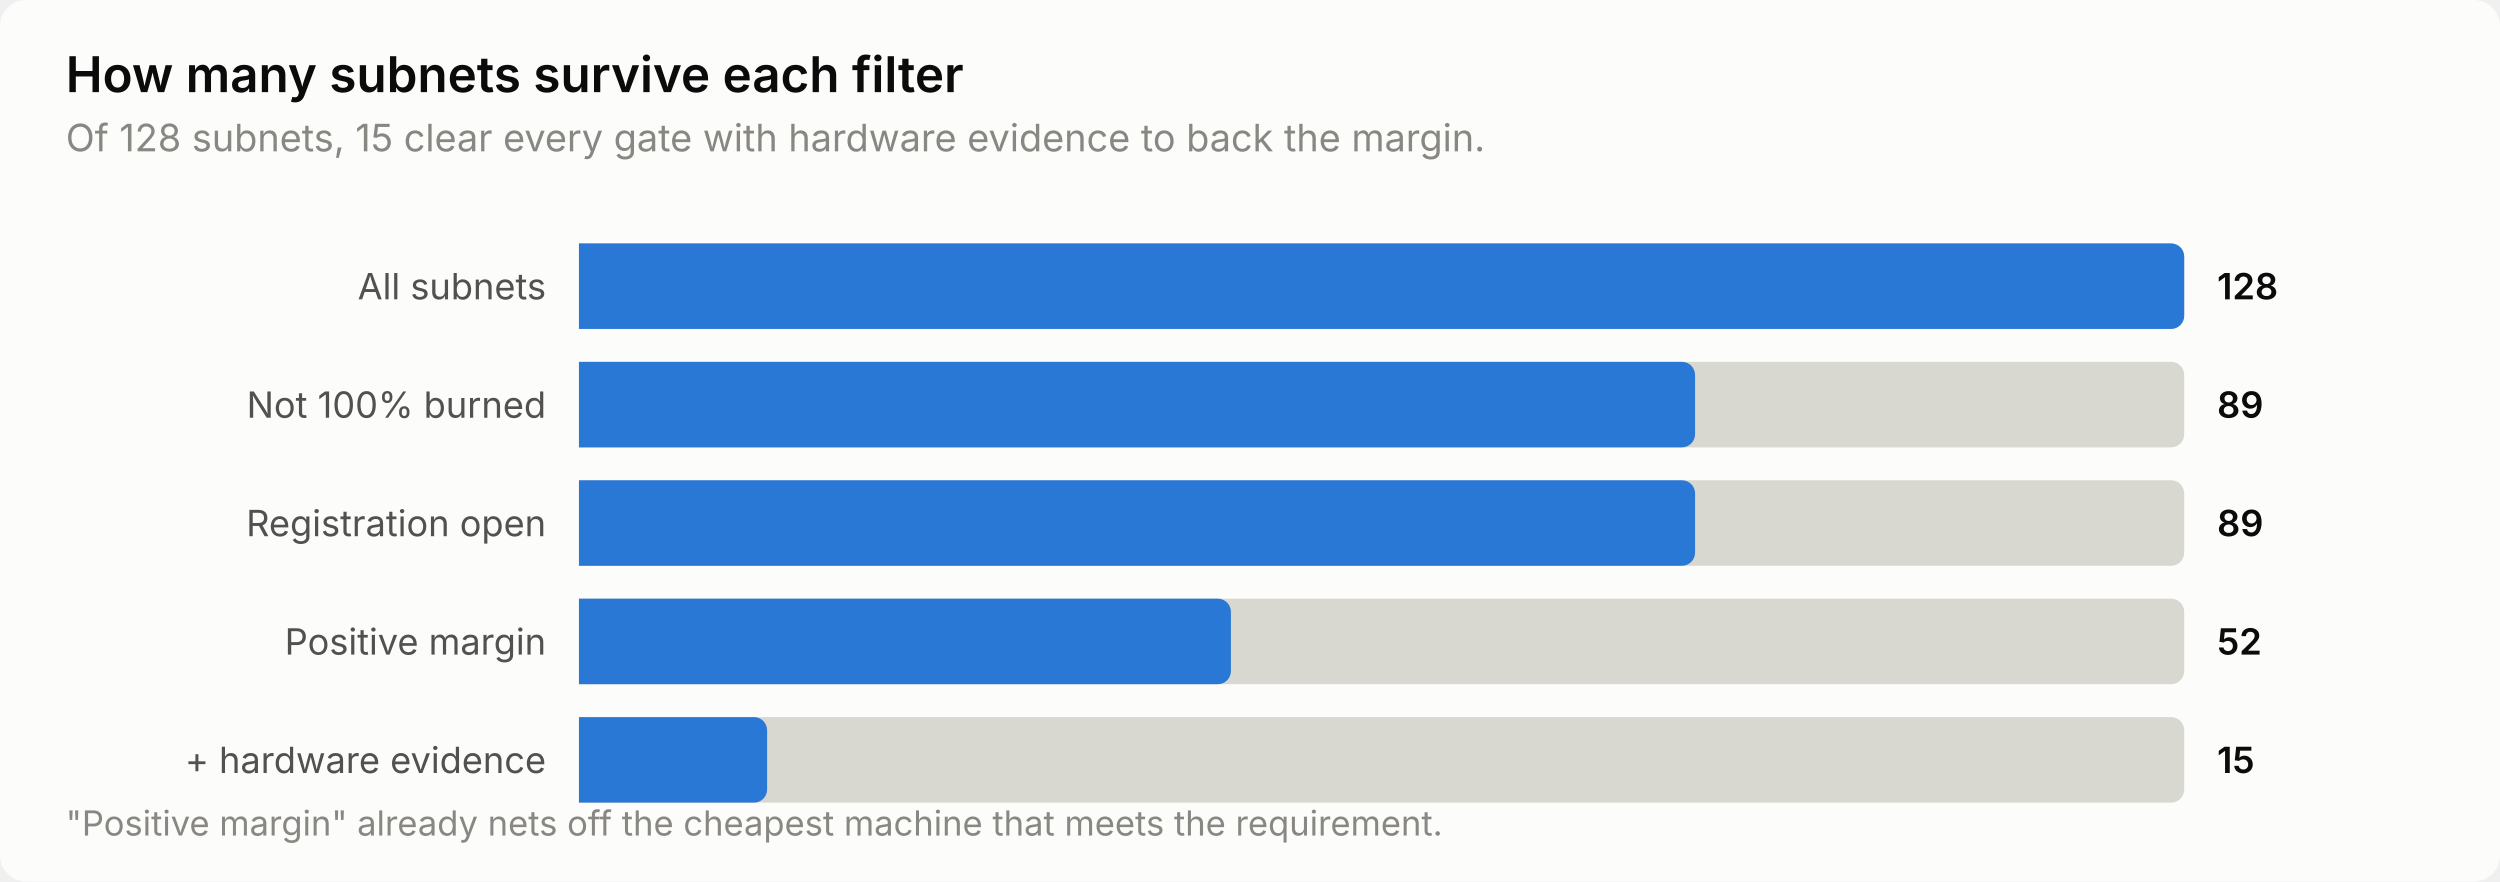
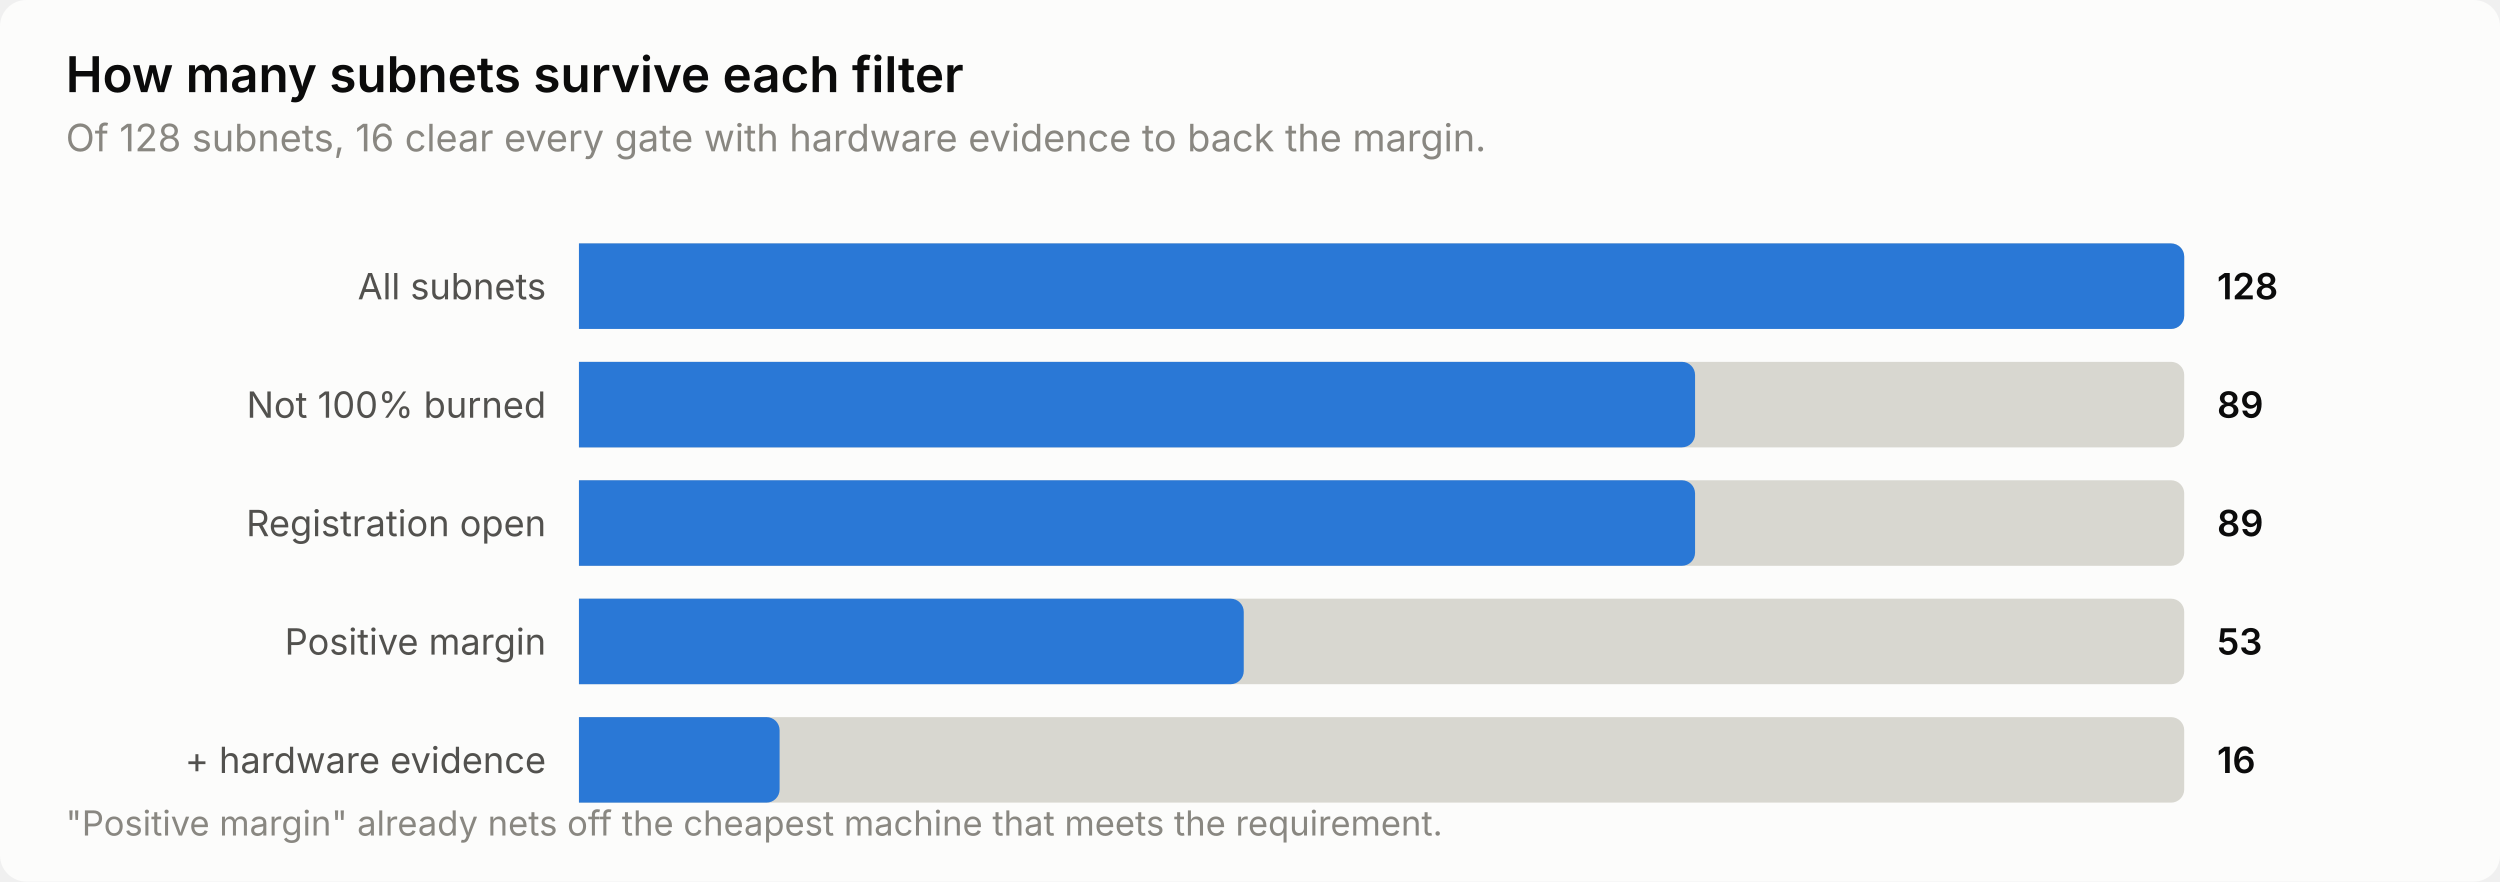
<svg xmlns="http://www.w3.org/2000/svg" width="760" height="268" viewBox="0 0 760 268" role="img" aria-label="How many subnets survive each filter">
  <style>
    text { font-family: system-ui, -apple-system, 'Segoe UI', sans-serif; }
    .t-title { font-size: 15px; font-weight: 600; }
    .t-sub { font-size: 11.5px; }
    .t-lab { font-size: 11px; }
    .t-val { font-size: 11px; font-weight: 600; font-variant-numeric: tabular-nums; }
    .t-tick { font-size: 10.5px; font-variant-numeric: tabular-nums; }

    .surface { fill: #fcfcfb; }
    .ink { fill: #0b0b0b; }
    .ink2 { fill: #52514e; }
    .muted { fill: #898781; }
    .grid { stroke: #e1e0d9; }
    .axis { stroke: #c3c2b7; }
    .accent { fill: #2a78d6; }
    .critical { fill: #d03b3b; }
    .deemph { fill: #d8d7d0; }

    @media (prefers-color-scheme: dark) {
      .surface { fill: #1a1a19; }
      .ink { fill: #ffffff; }
      .ink2 { fill: #c3c2b7; }
      .muted { fill: #898781; }
      .grid { stroke: #2c2c2a; }
      .axis { stroke: #383835; }
      .accent { fill: #3987e5; }
      .deemph { fill: #3a3a37; }
    }
</style>
  <rect class="surface" width="760" height="268" rx="8" />
  <text class="ink t-title" x="20" y="28">How many subnets survive each filter</text>
-   <text class="muted t-sub" x="20" y="46">Of 128 subnets, 15 clear every gate with hardware evidence to back the margin.</text>
+   <text class="muted t-sub" x="20" y="46">Of 128 subnets, 16 clear every gate with hardware evidence to back the margin.</text>
  <text class="ink2 t-lab" x="166" y="91" text-anchor="end">All subnets</text>
  <path class="deemph" d="M176.0,74.0 H660.0 a4.0,4.0 0 0 1 4.0,4.0 V96.0 a4.0,4.0 0 0 1 -4.0,4.0 H176.0 Z" />
  <path class="accent" d="M176.0,74.0 H660.0 a4.0,4.0 0 0 1 4.0,4.0 V96.0 a4.0,4.0 0 0 1 -4.0,4.0 H176.0 Z" />
  <text class="ink t-val" x="674" y="91">128</text>
  <text class="ink2 t-lab" x="166" y="127" text-anchor="end">Not 100% burned</text>
  <path class="deemph" d="M176.0,110.0 H660.0 a4.0,4.0 0 0 1 4.0,4.0 V132.0 a4.0,4.0 0 0 1 -4.0,4.0 H176.0 Z" />
  <path class="accent" d="M176.0,110.0 H511.3 a4.0,4.0 0 0 1 4.0,4.0 V132.0 a4.0,4.0 0 0 1 -4.0,4.0 H176.0 Z" />
  <text class="ink t-val" x="674" y="127">89</text>
  <text class="ink2 t-lab" x="166" y="163" text-anchor="end">Registration open</text>
  <path class="deemph" d="M176.0,146.0 H660.0 a4.0,4.0 0 0 1 4.0,4.0 V168.0 a4.0,4.0 0 0 1 -4.0,4.0 H176.0 Z" />
  <path class="accent" d="M176.0,146.0 H511.3 a4.0,4.0 0 0 1 4.0,4.0 V168.0 a4.0,4.0 0 0 1 -4.0,4.0 H176.0 Z" />
  <text class="ink t-val" x="674" y="163">89</text>
  <text class="ink2 t-lab" x="166" y="199" text-anchor="end">Positive margin</text>
  <path class="deemph" d="M176.0,182.0 H660.0 a4.0,4.0 0 0 1 4.0,4.0 V204.0 a4.0,4.0 0 0 1 -4.0,4.0 H176.0 Z" />
-   <path class="accent" d="M176.0,182.0 H370.2 a4.0,4.0 0 0 1 4.0,4.0 V204.0 a4.0,4.0 0 0 1 -4.0,4.0 H176.0 Z" />
-   <text class="ink t-val" x="674" y="199">52</text>
+   <path class="accent" d="M176.0,182.0 H374.1 a4.0,4.0 0 0 1 4.0,4.0 V204.0 a4.0,4.0 0 0 1 -4.0,4.0 H176.0 Z" />
+   <text class="ink t-val" x="674" y="199">53</text>
  <text class="ink2 t-lab" x="166" y="235" text-anchor="end">+ hardware evidence</text>
  <path class="deemph" d="M176.0,218.0 H660.0 a4.0,4.0 0 0 1 4.0,4.0 V240.0 a4.0,4.0 0 0 1 -4.0,4.0 H176.0 Z" />
-   <path class="accent" d="M176.0,218.0 H229.2 a4.0,4.0 0 0 1 4.0,4.0 V240.0 a4.0,4.0 0 0 1 -4.0,4.0 H176.0 Z" />
-   <text class="ink t-val" x="674" y="235">15</text>
+   <path class="accent" d="M176.0,218.0 H233.0 a4.0,4.0 0 0 1 4.0,4.0 V240.0 a4.0,4.0 0 0 1 -4.0,4.0 H176.0 Z" />
+   <text class="ink t-val" x="674" y="235">16</text>
  <text class="muted t-tick" x="20" y="254">"Positive margin" already nets off the cheapest machine that meets the requirement.</text>
</svg>
